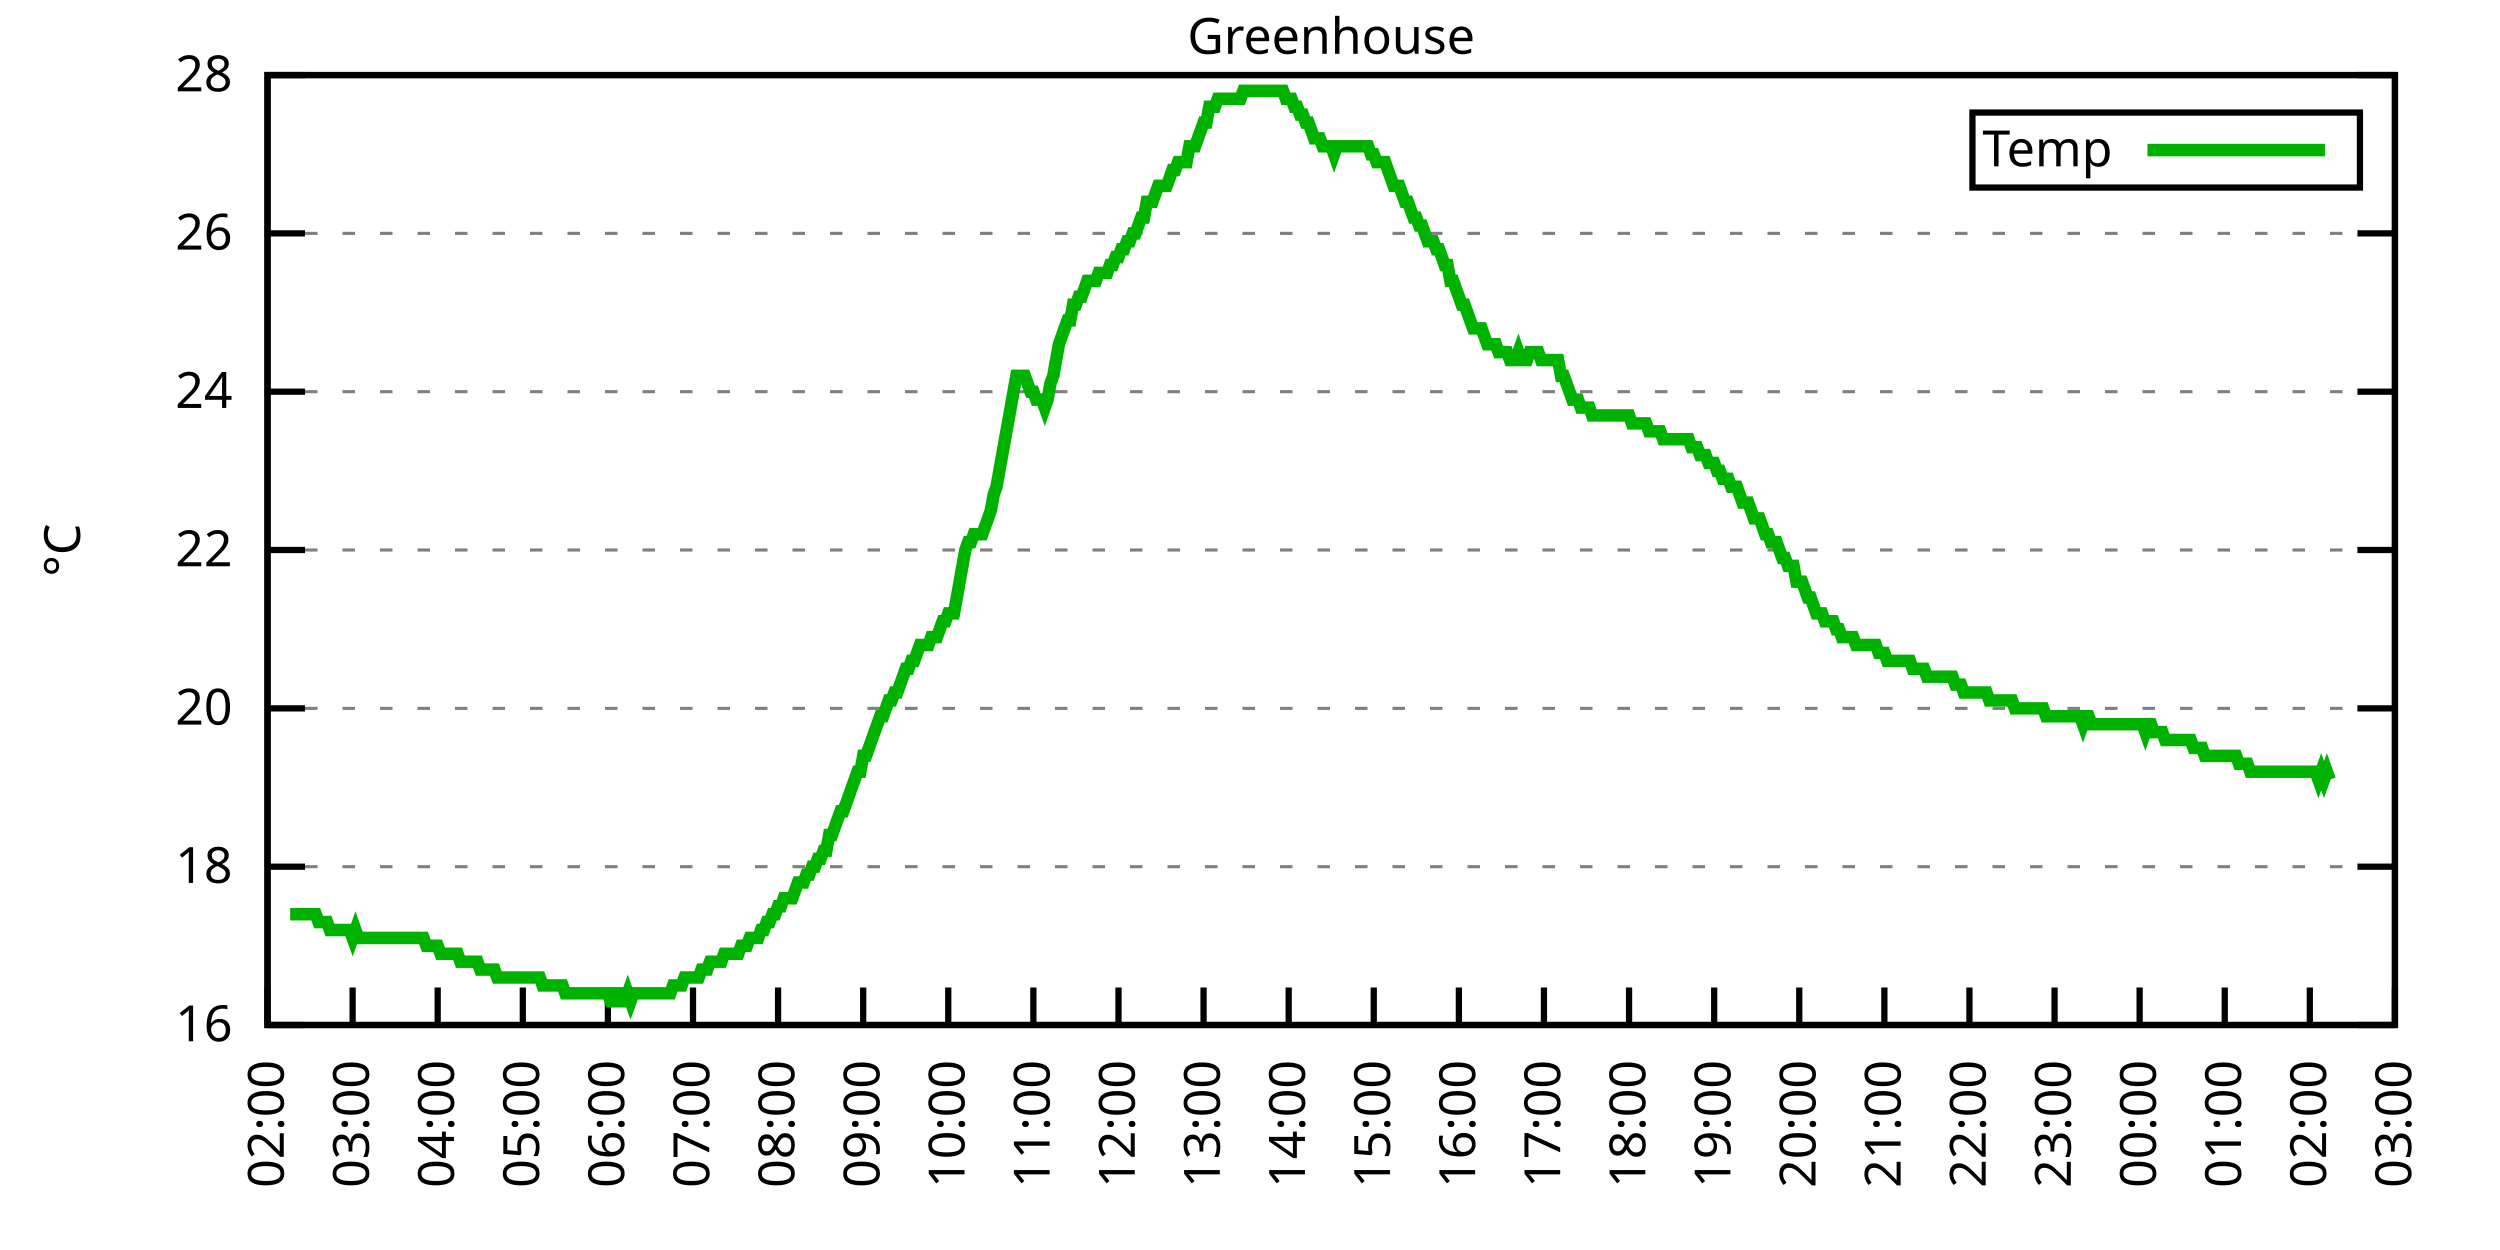
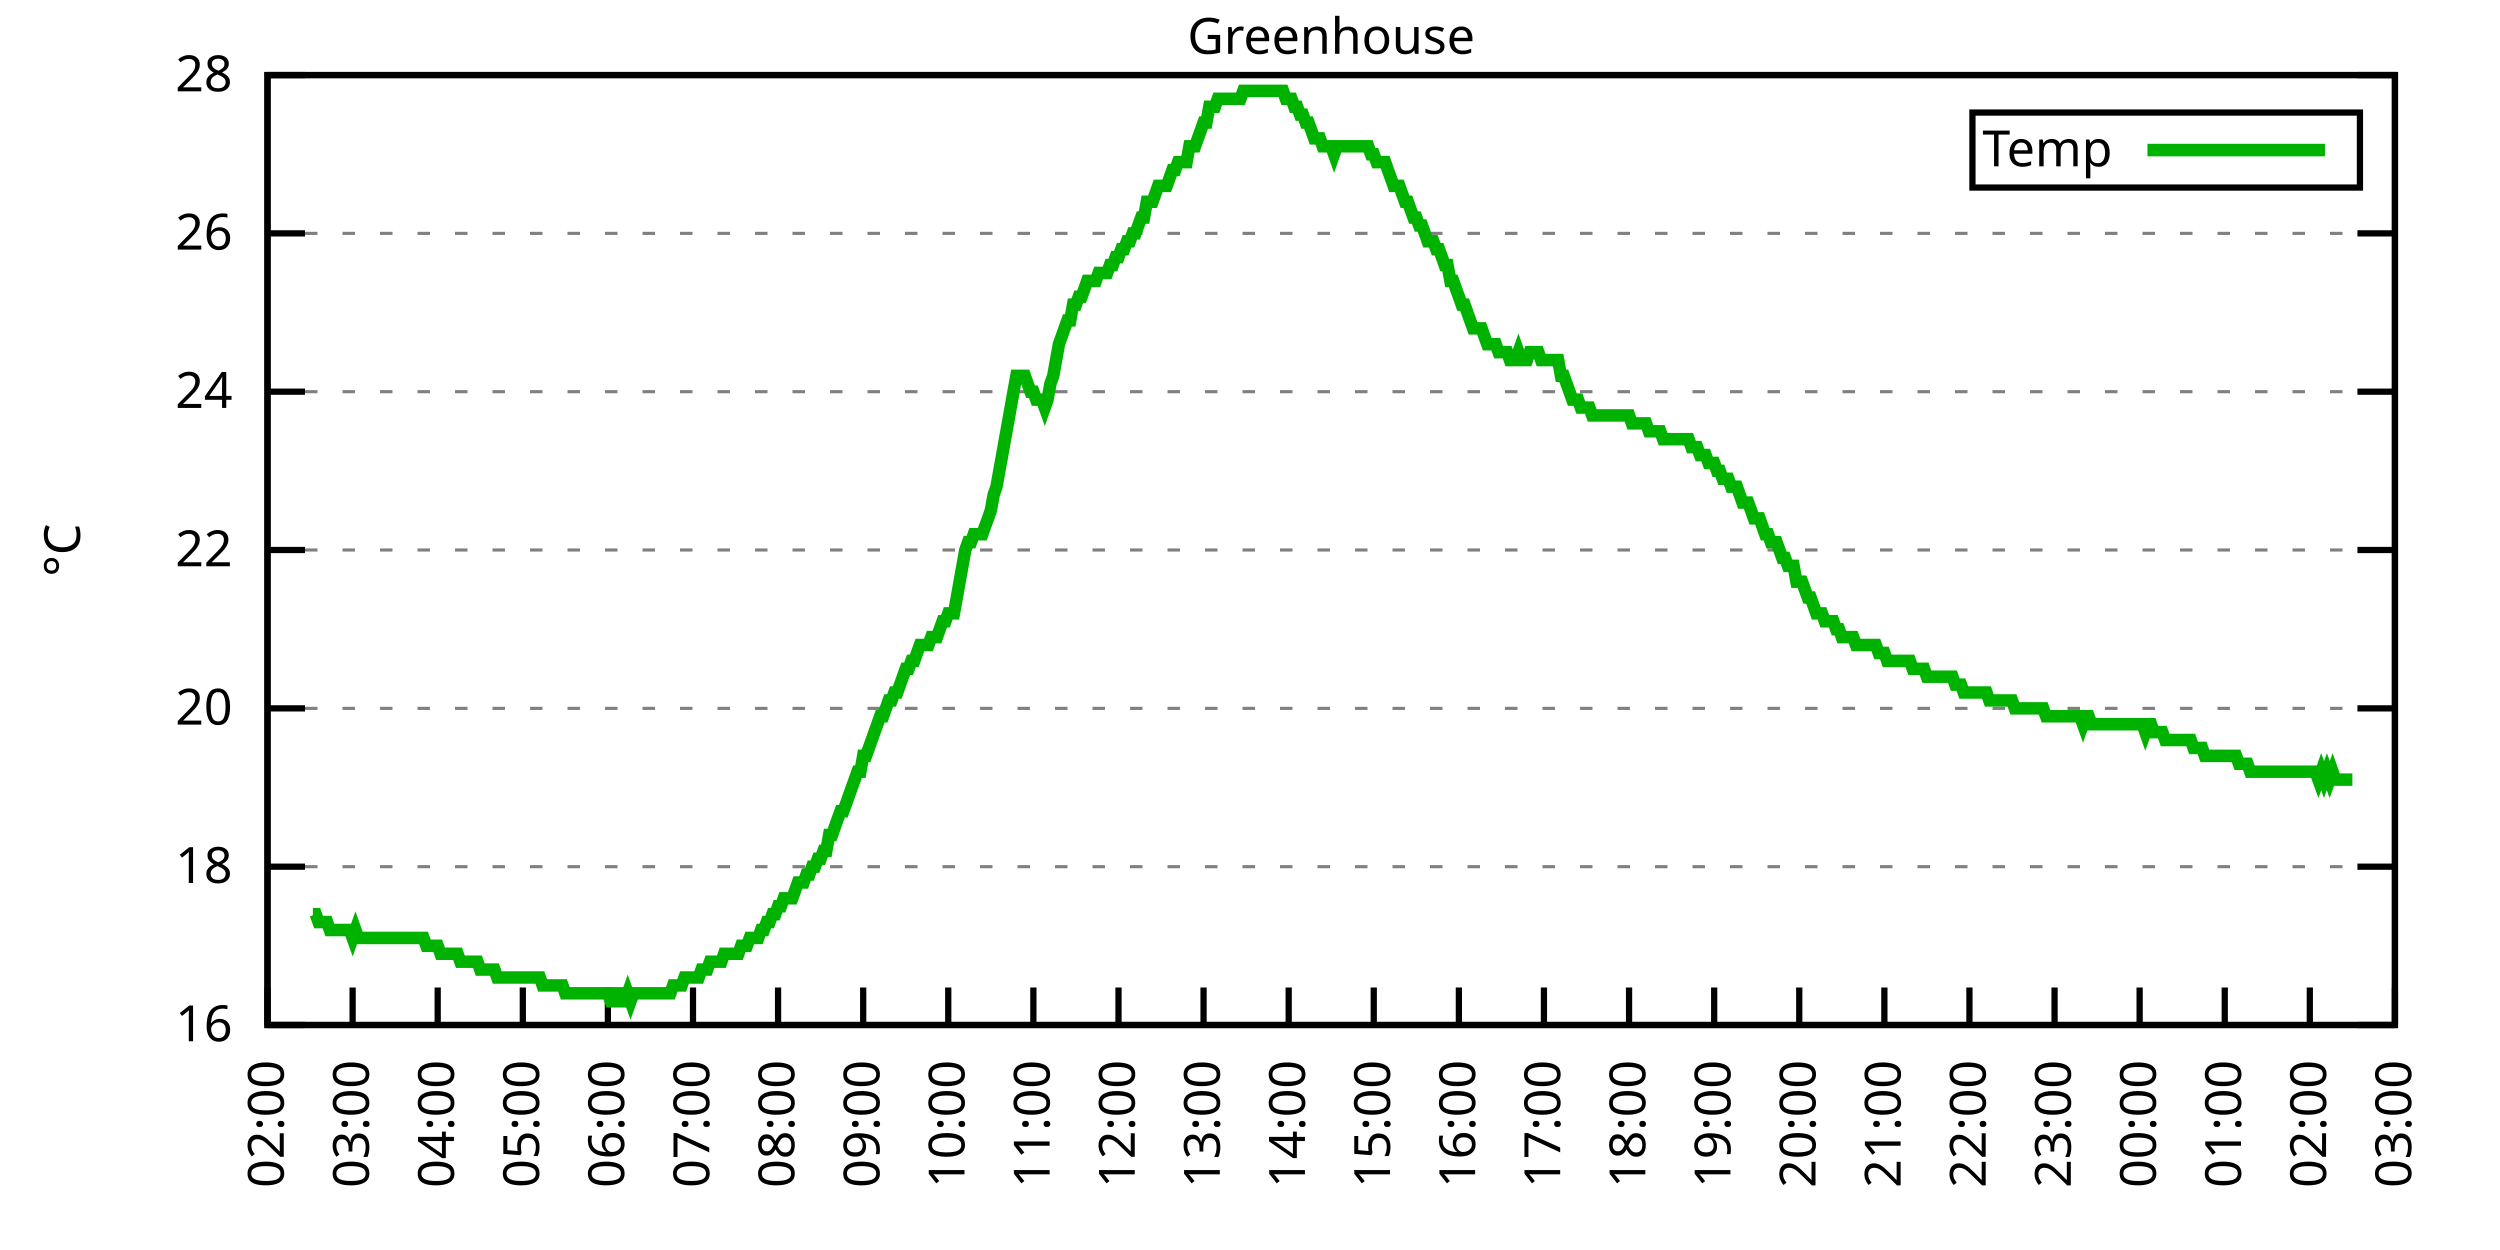
<svg xmlns="http://www.w3.org/2000/svg" xmlns:xlink="http://www.w3.org/1999/xlink" width="400" height="200" viewBox="0 0 400 200">
  <g id="gnuplot_canvas">
    <rect x="0" y="0" width="400" height="200" fill="none" />
    <defs>
      <circle id="gpDot" r="0.5" stroke-width="0.5" stroke="currentColor" />
      <path id="gpPt0" stroke-width="0.333" stroke="currentColor" d="M-1,0 h2 M0,-1 v2" />
      <path id="gpPt1" stroke-width="0.333" stroke="currentColor" d="M-1,-1 L1,1 M1,-1 L-1,1" />
      <path id="gpPt2" stroke-width="0.333" stroke="currentColor" d="M-1,0 L1,0 M0,-1 L0,1 M-1,-1 L1,1 M-1,1 L1,-1" />
      <rect id="gpPt3" stroke-width="0.333" stroke="currentColor" x="-1" y="-1" width="2" height="2" />
      <rect id="gpPt4" stroke-width="0.333" stroke="currentColor" fill="currentColor" x="-1" y="-1" width="2" height="2" />
      <circle id="gpPt5" stroke-width="0.333" stroke="currentColor" cx="0" cy="0" r="1" />
      <use xlink:href="#gpPt5" id="gpPt6" fill="currentColor" stroke="none" />
      <path id="gpPt7" stroke-width="0.333" stroke="currentColor" d="M0,-1.33 L-1.33,0.67 L1.33,0.67 z" />
      <use xlink:href="#gpPt7" id="gpPt8" fill="currentColor" stroke="none" />
      <use xlink:href="#gpPt7" id="gpPt9" stroke="currentColor" transform="rotate(180)" />
      <use xlink:href="#gpPt9" id="gpPt10" fill="currentColor" stroke="none" />
      <use xlink:href="#gpPt3" id="gpPt11" stroke="currentColor" transform="rotate(45)" />
      <use xlink:href="#gpPt11" id="gpPt12" fill="currentColor" stroke="none" />
      <path id="gpPt13" stroke-width="0.333" stroke="currentColor" d="M0,1.330 L1.265,0.411 L0.782,-1.067 L-0.782,-1.076 L-1.265,0.411 z" />
      <use xlink:href="#gpPt13" id="gpPt14" fill="currentColor" stroke="none" />
      <filter id="textbox" filterUnits="objectBoundingBox" x="0" y="0" height="1" width="1">
        <feFlood flood-color="white" flood-opacity="1" result="bgnd" />
        <feComposite in="SourceGraphic" in2="bgnd" operator="atop" />
      </filter>
      <filter id="greybox" filterUnits="objectBoundingBox" x="0" y="0" height="1" width="1">
        <feFlood flood-color="lightgrey" flood-opacity="1" result="grey" />
        <feComposite in="SourceGraphic" in2="grey" operator="atop" />
      </filter>
    </defs>
    <g fill="none" color="white" stroke="currentColor" stroke-width="1.00" stroke-linecap="butt" stroke-linejoin="miter">
</g>
    <g fill="none" color="black" stroke="currentColor" stroke-width="1.00" stroke-linecap="butt" stroke-linejoin="miter">
      <g stroke="none" shape-rendering="crispEdges">
        <polygon fill="rgb(255, 255, 255)" points="42.80,164.00 383.18,164.00 383.18,12.02 42.80,12.02 " />
      </g>
    </g>
    <g fill="none" color="black" stroke="currentColor" stroke-width="1.00" stroke-linecap="butt" stroke-linejoin="miter">
</g>
    <g fill="none" color="black" stroke="black" stroke-width="0.50" stroke-linecap="butt" stroke-linejoin="miter">
</g>
    <g fill="none" color="gray" stroke="currentColor" stroke-width="0.50" stroke-linecap="butt" stroke-linejoin="miter">
      <path stroke="gray" stroke-dasharray="2,4" class="gridline" d="M42.80,164.00 L383.19,164.00  " />
    </g>
    <g fill="none" color="gray" stroke="gray" stroke-width="1.00" stroke-linecap="butt" stroke-linejoin="miter">
</g>
    <g fill="none" color="black" stroke="currentColor" stroke-width="1.00" stroke-linecap="butt" stroke-linejoin="miter">
      <path stroke="black" d="M42.80,164.00 L48.80,164.00 M383.19,164.00 L377.19,164.00  " />
      <g transform="translate(37.20,166.60)" stroke="none" fill="black" font-family="Sans" font-size="8.00" text-anchor="end">
        <text>
          <tspan font-family="Sans"> 16</tspan>
        </text>
      </g>
    </g>
    <g fill="none" color="black" stroke="currentColor" stroke-width="1.00" stroke-linecap="butt" stroke-linejoin="miter">
</g>
    <g fill="none" color="black" stroke="black" stroke-width="0.50" stroke-linecap="butt" stroke-linejoin="miter">
</g>
    <g fill="none" color="gray" stroke="currentColor" stroke-width="0.50" stroke-linecap="butt" stroke-linejoin="miter">
      <path stroke="gray" stroke-dasharray="2,4" class="gridline" d="M42.80,138.67 L383.19,138.67  " />
    </g>
    <g fill="none" color="gray" stroke="gray" stroke-width="1.00" stroke-linecap="butt" stroke-linejoin="miter">
</g>
    <g fill="none" color="black" stroke="currentColor" stroke-width="1.00" stroke-linecap="butt" stroke-linejoin="miter">
      <path stroke="black" d="M42.80,138.67 L48.80,138.67 M383.19,138.67 L377.19,138.67  " />
      <g transform="translate(37.20,141.27)" stroke="none" fill="black" font-family="Sans" font-size="8.00" text-anchor="end">
        <text>
          <tspan font-family="Sans"> 18</tspan>
        </text>
      </g>
    </g>
    <g fill="none" color="black" stroke="currentColor" stroke-width="1.00" stroke-linecap="butt" stroke-linejoin="miter">
</g>
    <g fill="none" color="black" stroke="black" stroke-width="0.50" stroke-linecap="butt" stroke-linejoin="miter">
</g>
    <g fill="none" color="gray" stroke="currentColor" stroke-width="0.50" stroke-linecap="butt" stroke-linejoin="miter">
      <path stroke="gray" stroke-dasharray="2,4" class="gridline" d="M42.80,113.34 L383.19,113.34  " />
    </g>
    <g fill="none" color="gray" stroke="gray" stroke-width="1.00" stroke-linecap="butt" stroke-linejoin="miter">
</g>
    <g fill="none" color="black" stroke="currentColor" stroke-width="1.00" stroke-linecap="butt" stroke-linejoin="miter">
      <path stroke="black" d="M42.80,113.34 L48.80,113.34 M383.19,113.34 L377.19,113.34  " />
      <g transform="translate(37.20,115.94)" stroke="none" fill="black" font-family="Sans" font-size="8.00" text-anchor="end">
        <text>
          <tspan font-family="Sans"> 20</tspan>
        </text>
      </g>
    </g>
    <g fill="none" color="black" stroke="currentColor" stroke-width="1.00" stroke-linecap="butt" stroke-linejoin="miter">
</g>
    <g fill="none" color="black" stroke="black" stroke-width="0.50" stroke-linecap="butt" stroke-linejoin="miter">
</g>
    <g fill="none" color="gray" stroke="currentColor" stroke-width="0.50" stroke-linecap="butt" stroke-linejoin="miter">
      <path stroke="gray" stroke-dasharray="2,4" class="gridline" d="M42.80,88.00 L383.19,88.00  " />
    </g>
    <g fill="none" color="gray" stroke="gray" stroke-width="1.00" stroke-linecap="butt" stroke-linejoin="miter">
</g>
    <g fill="none" color="black" stroke="currentColor" stroke-width="1.00" stroke-linecap="butt" stroke-linejoin="miter">
      <path stroke="black" d="M42.80,88.00 L48.80,88.00 M383.19,88.00 L377.19,88.00  " />
      <g transform="translate(37.20,90.60)" stroke="none" fill="black" font-family="Sans" font-size="8.00" text-anchor="end">
        <text>
          <tspan font-family="Sans"> 22</tspan>
        </text>
      </g>
    </g>
    <g fill="none" color="black" stroke="currentColor" stroke-width="1.00" stroke-linecap="butt" stroke-linejoin="miter">
</g>
    <g fill="none" color="black" stroke="black" stroke-width="0.50" stroke-linecap="butt" stroke-linejoin="miter">
</g>
    <g fill="none" color="gray" stroke="currentColor" stroke-width="0.50" stroke-linecap="butt" stroke-linejoin="miter">
      <path stroke="gray" stroke-dasharray="2,4" class="gridline" d="M42.80,62.67 L383.19,62.67  " />
    </g>
    <g fill="none" color="gray" stroke="gray" stroke-width="1.00" stroke-linecap="butt" stroke-linejoin="miter">
</g>
    <g fill="none" color="black" stroke="currentColor" stroke-width="1.00" stroke-linecap="butt" stroke-linejoin="miter">
      <path stroke="black" d="M42.80,62.67 L48.80,62.67 M383.19,62.67 L377.19,62.67  " />
      <g transform="translate(37.20,65.27)" stroke="none" fill="black" font-family="Sans" font-size="8.00" text-anchor="end">
        <text>
          <tspan font-family="Sans"> 24</tspan>
        </text>
      </g>
    </g>
    <g fill="none" color="black" stroke="currentColor" stroke-width="1.00" stroke-linecap="butt" stroke-linejoin="miter">
</g>
    <g fill="none" color="black" stroke="black" stroke-width="0.50" stroke-linecap="butt" stroke-linejoin="miter">
</g>
    <g fill="none" color="gray" stroke="currentColor" stroke-width="0.50" stroke-linecap="butt" stroke-linejoin="miter">
      <path stroke="gray" stroke-dasharray="2,4" class="gridline" d="M42.80,37.34 L383.19,37.34  " />
    </g>
    <g fill="none" color="gray" stroke="gray" stroke-width="1.00" stroke-linecap="butt" stroke-linejoin="miter">
</g>
    <g fill="none" color="black" stroke="currentColor" stroke-width="1.00" stroke-linecap="butt" stroke-linejoin="miter">
      <path stroke="black" d="M42.80,37.34 L48.80,37.34 M383.19,37.34 L377.19,37.34  " />
      <g transform="translate(37.20,39.94)" stroke="none" fill="black" font-family="Sans" font-size="8.00" text-anchor="end">
        <text>
          <tspan font-family="Sans"> 26</tspan>
        </text>
      </g>
    </g>
    <g fill="none" color="black" stroke="currentColor" stroke-width="1.00" stroke-linecap="butt" stroke-linejoin="miter">
</g>
    <g fill="none" color="black" stroke="black" stroke-width="0.50" stroke-linecap="butt" stroke-linejoin="miter">
</g>
    <g fill="none" color="gray" stroke="currentColor" stroke-width="0.50" stroke-linecap="butt" stroke-linejoin="miter">
      <path stroke="gray" stroke-dasharray="2,4" class="gridline" d="M42.80,12.01 L383.19,12.01  " />
    </g>
    <g fill="none" color="gray" stroke="gray" stroke-width="1.00" stroke-linecap="butt" stroke-linejoin="miter">
</g>
    <g fill="none" color="black" stroke="currentColor" stroke-width="1.00" stroke-linecap="butt" stroke-linejoin="miter">
      <path stroke="black" d="M42.80,12.01 L48.80,12.01 M383.19,12.01 L377.19,12.01  " />
      <g transform="translate(37.20,14.61)" stroke="none" fill="black" font-family="Sans" font-size="8.00" text-anchor="end">
        <text>
          <tspan font-family="Sans"> 28</tspan>
        </text>
      </g>
    </g>
    <g fill="none" color="black" stroke="currentColor" stroke-width="1.00" stroke-linecap="butt" stroke-linejoin="miter">
      <path stroke="black" d="M42.80,164.00 L42.80,158.00  " />
      <g transform="translate(45.40,169.60) rotate(270.00)" stroke="none" fill="black" font-family="Sans" font-size="8.00" text-anchor="end">
        <text>
          <tspan font-family="Sans">02:00</tspan>
        </text>
      </g>
    </g>
    <g fill="none" color="black" stroke="currentColor" stroke-width="1.00" stroke-linecap="butt" stroke-linejoin="miter">
      <path stroke="black" d="M56.42,164.00 L56.42,158.00  " />
      <g transform="translate(59.02,169.60) rotate(270.00)" stroke="none" fill="black" font-family="Sans" font-size="8.00" text-anchor="end">
        <text>
          <tspan font-family="Sans">03:00</tspan>
        </text>
      </g>
    </g>
    <g fill="none" color="black" stroke="currentColor" stroke-width="1.00" stroke-linecap="butt" stroke-linejoin="miter">
      <path stroke="black" d="M70.03,164.00 L70.03,158.00  " />
      <g transform="translate(72.63,169.60) rotate(270.00)" stroke="none" fill="black" font-family="Sans" font-size="8.00" text-anchor="end">
        <text>
          <tspan font-family="Sans">04:00</tspan>
        </text>
      </g>
    </g>
    <g fill="none" color="black" stroke="currentColor" stroke-width="1.00" stroke-linecap="butt" stroke-linejoin="miter">
      <path stroke="black" d="M83.65,164.00 L83.65,158.00  " />
      <g transform="translate(86.25,169.60) rotate(270.00)" stroke="none" fill="black" font-family="Sans" font-size="8.00" text-anchor="end">
        <text>
          <tspan font-family="Sans">05:00</tspan>
        </text>
      </g>
    </g>
    <g fill="none" color="black" stroke="currentColor" stroke-width="1.00" stroke-linecap="butt" stroke-linejoin="miter">
      <path stroke="black" d="M97.26,164.00 L97.26,158.00  " />
      <g transform="translate(99.86,169.60) rotate(270.00)" stroke="none" fill="black" font-family="Sans" font-size="8.00" text-anchor="end">
        <text>
          <tspan font-family="Sans">06:00</tspan>
        </text>
      </g>
    </g>
    <g fill="none" color="black" stroke="currentColor" stroke-width="1.00" stroke-linecap="butt" stroke-linejoin="miter">
      <path stroke="black" d="M110.88,164.00 L110.88,158.00  " />
      <g transform="translate(113.48,169.60) rotate(270.00)" stroke="none" fill="black" font-family="Sans" font-size="8.00" text-anchor="end">
        <text>
          <tspan font-family="Sans">07:00</tspan>
        </text>
      </g>
    </g>
    <g fill="none" color="black" stroke="currentColor" stroke-width="1.00" stroke-linecap="butt" stroke-linejoin="miter">
      <path stroke="black" d="M124.49,164.00 L124.49,158.00  " />
      <g transform="translate(127.09,169.60) rotate(270.00)" stroke="none" fill="black" font-family="Sans" font-size="8.00" text-anchor="end">
        <text>
          <tspan font-family="Sans">08:00</tspan>
        </text>
      </g>
    </g>
    <g fill="none" color="black" stroke="currentColor" stroke-width="1.00" stroke-linecap="butt" stroke-linejoin="miter">
      <path stroke="black" d="M138.11,164.00 L138.11,158.00  " />
      <g transform="translate(140.71,169.60) rotate(270.00)" stroke="none" fill="black" font-family="Sans" font-size="8.00" text-anchor="end">
        <text>
          <tspan font-family="Sans">09:00</tspan>
        </text>
      </g>
    </g>
    <g fill="none" color="black" stroke="currentColor" stroke-width="1.00" stroke-linecap="butt" stroke-linejoin="miter">
      <path stroke="black" d="M151.72,164.00 L151.72,158.00  " />
      <g transform="translate(154.32,169.60) rotate(270.00)" stroke="none" fill="black" font-family="Sans" font-size="8.00" text-anchor="end">
        <text>
          <tspan font-family="Sans">10:00</tspan>
        </text>
      </g>
    </g>
    <g fill="none" color="black" stroke="currentColor" stroke-width="1.00" stroke-linecap="butt" stroke-linejoin="miter">
      <path stroke="black" d="M165.34,164.00 L165.34,158.00  " />
      <g transform="translate(167.94,169.60) rotate(270.00)" stroke="none" fill="black" font-family="Sans" font-size="8.00" text-anchor="end">
        <text>
          <tspan font-family="Sans">11:00</tspan>
        </text>
      </g>
    </g>
    <g fill="none" color="black" stroke="currentColor" stroke-width="1.00" stroke-linecap="butt" stroke-linejoin="miter">
      <path stroke="black" d="M178.96,164.00 L178.96,158.00  " />
      <g transform="translate(181.56,169.60) rotate(270.00)" stroke="none" fill="black" font-family="Sans" font-size="8.00" text-anchor="end">
        <text>
          <tspan font-family="Sans">12:00</tspan>
        </text>
      </g>
    </g>
    <g fill="none" color="black" stroke="currentColor" stroke-width="1.00" stroke-linecap="butt" stroke-linejoin="miter">
      <path stroke="black" d="M192.57,164.00 L192.57,158.00  " />
      <g transform="translate(195.17,169.60) rotate(270.00)" stroke="none" fill="black" font-family="Sans" font-size="8.00" text-anchor="end">
        <text>
          <tspan font-family="Sans">13:00</tspan>
        </text>
      </g>
    </g>
    <g fill="none" color="black" stroke="currentColor" stroke-width="1.00" stroke-linecap="butt" stroke-linejoin="miter">
      <path stroke="black" d="M206.19,164.00 L206.19,158.00  " />
      <g transform="translate(208.79,169.60) rotate(270.00)" stroke="none" fill="black" font-family="Sans" font-size="8.00" text-anchor="end">
        <text>
          <tspan font-family="Sans">14:00</tspan>
        </text>
      </g>
    </g>
    <g fill="none" color="black" stroke="currentColor" stroke-width="1.00" stroke-linecap="butt" stroke-linejoin="miter">
      <path stroke="black" d="M219.80,164.00 L219.80,158.00  " />
      <g transform="translate(222.40,169.60) rotate(270.00)" stroke="none" fill="black" font-family="Sans" font-size="8.00" text-anchor="end">
        <text>
          <tspan font-family="Sans">15:00</tspan>
        </text>
      </g>
    </g>
    <g fill="none" color="black" stroke="currentColor" stroke-width="1.00" stroke-linecap="butt" stroke-linejoin="miter">
      <path stroke="black" d="M233.42,164.00 L233.42,158.00  " />
      <g transform="translate(236.02,169.60) rotate(270.00)" stroke="none" fill="black" font-family="Sans" font-size="8.00" text-anchor="end">
        <text>
          <tspan font-family="Sans">16:00</tspan>
        </text>
      </g>
    </g>
    <g fill="none" color="black" stroke="currentColor" stroke-width="1.00" stroke-linecap="butt" stroke-linejoin="miter">
      <path stroke="black" d="M247.03,164.00 L247.03,158.00  " />
      <g transform="translate(249.63,169.60) rotate(270.00)" stroke="none" fill="black" font-family="Sans" font-size="8.00" text-anchor="end">
        <text>
          <tspan font-family="Sans">17:00</tspan>
        </text>
      </g>
    </g>
    <g fill="none" color="black" stroke="currentColor" stroke-width="1.00" stroke-linecap="butt" stroke-linejoin="miter">
      <path stroke="black" d="M260.65,164.00 L260.65,158.00  " />
      <g transform="translate(263.25,169.60) rotate(270.00)" stroke="none" fill="black" font-family="Sans" font-size="8.00" text-anchor="end">
        <text>
          <tspan font-family="Sans">18:00</tspan>
        </text>
      </g>
    </g>
    <g fill="none" color="black" stroke="currentColor" stroke-width="1.00" stroke-linecap="butt" stroke-linejoin="miter">
      <path stroke="black" d="M274.27,164.00 L274.27,158.00  " />
      <g transform="translate(276.87,169.60) rotate(270.00)" stroke="none" fill="black" font-family="Sans" font-size="8.00" text-anchor="end">
        <text>
          <tspan font-family="Sans">19:00</tspan>
        </text>
      </g>
    </g>
    <g fill="none" color="black" stroke="currentColor" stroke-width="1.00" stroke-linecap="butt" stroke-linejoin="miter">
      <path stroke="black" d="M287.88,164.00 L287.88,158.00  " />
      <g transform="translate(290.48,169.60) rotate(270.00)" stroke="none" fill="black" font-family="Sans" font-size="8.00" text-anchor="end">
        <text>
          <tspan font-family="Sans">20:00</tspan>
        </text>
      </g>
    </g>
    <g fill="none" color="black" stroke="currentColor" stroke-width="1.00" stroke-linecap="butt" stroke-linejoin="miter">
      <path stroke="black" d="M301.50,164.00 L301.50,158.00  " />
      <g transform="translate(304.10,169.60) rotate(270.00)" stroke="none" fill="black" font-family="Sans" font-size="8.00" text-anchor="end">
        <text>
          <tspan font-family="Sans">21:00</tspan>
        </text>
      </g>
    </g>
    <g fill="none" color="black" stroke="currentColor" stroke-width="1.00" stroke-linecap="butt" stroke-linejoin="miter">
      <path stroke="black" d="M315.11,164.00 L315.11,158.00  " />
      <g transform="translate(317.71,169.60) rotate(270.00)" stroke="none" fill="black" font-family="Sans" font-size="8.00" text-anchor="end">
        <text>
          <tspan font-family="Sans">22:00</tspan>
        </text>
      </g>
    </g>
    <g fill="none" color="black" stroke="currentColor" stroke-width="1.00" stroke-linecap="butt" stroke-linejoin="miter">
      <path stroke="black" d="M328.73,164.00 L328.73,158.00  " />
      <g transform="translate(331.33,169.60) rotate(270.00)" stroke="none" fill="black" font-family="Sans" font-size="8.00" text-anchor="end">
        <text>
          <tspan font-family="Sans">23:00</tspan>
        </text>
      </g>
    </g>
    <g fill="none" color="black" stroke="currentColor" stroke-width="1.00" stroke-linecap="butt" stroke-linejoin="miter">
      <path stroke="black" d="M342.34,164.00 L342.34,158.00  " />
      <g transform="translate(344.94,169.60) rotate(270.00)" stroke="none" fill="black" font-family="Sans" font-size="8.00" text-anchor="end">
        <text>
          <tspan font-family="Sans">00:00</tspan>
        </text>
      </g>
    </g>
    <g fill="none" color="black" stroke="currentColor" stroke-width="1.00" stroke-linecap="butt" stroke-linejoin="miter">
      <path stroke="black" d="M355.96,164.00 L355.96,158.00  " />
      <g transform="translate(358.56,169.60) rotate(270.00)" stroke="none" fill="black" font-family="Sans" font-size="8.00" text-anchor="end">
        <text>
          <tspan font-family="Sans">01:00</tspan>
        </text>
      </g>
    </g>
    <g fill="none" color="black" stroke="currentColor" stroke-width="1.00" stroke-linecap="butt" stroke-linejoin="miter">
      <path stroke="black" d="M369.57,164.00 L369.57,158.00  " />
      <g transform="translate(372.17,169.60) rotate(270.00)" stroke="none" fill="black" font-family="Sans" font-size="8.00" text-anchor="end">
        <text>
          <tspan font-family="Sans">02:00</tspan>
        </text>
      </g>
    </g>
    <g fill="none" color="black" stroke="currentColor" stroke-width="1.00" stroke-linecap="butt" stroke-linejoin="miter">
      <path stroke="black" d="M383.19,164.00 L383.19,158.00  " />
      <g transform="translate(385.79,169.60) rotate(270.00)" stroke="none" fill="black" font-family="Sans" font-size="8.00" text-anchor="end">
        <text>
          <tspan font-family="Sans">03:00</tspan>
        </text>
      </g>
    </g>
    <g fill="none" color="black" stroke="currentColor" stroke-width="1.00" stroke-linecap="butt" stroke-linejoin="miter">
</g>
    <g fill="none" color="black" stroke="currentColor" stroke-width="1.00" stroke-linecap="butt" stroke-linejoin="miter">
      <path stroke="black" d="M42.80,12.01 L42.80,164.00 L383.19,164.00 L383.19,12.01 L42.80,12.01 Z  " />
    </g>
    <g fill="none" color="black" stroke="currentColor" stroke-width="1.00" stroke-linecap="butt" stroke-linejoin="miter">
</g>
    <g fill="none" color="black" stroke="currentColor" stroke-width="1.00" stroke-linecap="butt" stroke-linejoin="miter">
      <path stroke="black" d="M315.59,30.01 L315.59,18.01 L377.59,18.01 L377.59,30.01 L315.59,30.01 Z  " />
    </g>
    <g id="Greenhouse_plot_1">
      <g fill="none" color="white" stroke="black" stroke-width="2.00" stroke-linecap="butt" stroke-linejoin="miter">
</g>
      <g fill="none" color="black" stroke="currentColor" stroke-width="2.00" stroke-linecap="butt" stroke-linejoin="miter">
        <g transform="translate(337.99,26.61)" stroke="none" fill="black" font-family="Sans" font-size="8.00" text-anchor="end">
          <text>
            <tspan font-family="Sans">Temp</tspan>
          </text>
        </g>
      </g>
      <g fill="none" color="black" stroke="currentColor" stroke-width="2.00" stroke-linecap="butt" stroke-linejoin="miter">
-         <path stroke="rgb(  0, 178,   0)" d="M343.59,24.01 L371.99,24.01 M46.43,146.27 L46.88,146.27 L47.34,146.27 L47.79,146.27 L48.25,146.27 L48.70,146.27   L49.15,146.27 L49.61,146.27 L50.06,146.27 L50.52,146.27 L50.97,147.53 L51.42,147.53 L51.88,147.53 L52.33,147.53   L52.78,148.80 L53.24,148.80 L53.69,148.80 L54.15,148.80 L54.60,148.80 L55.05,148.80 L55.51,148.80 L55.96,148.80   L56.42,150.07 L56.87,148.80 L57.32,150.07 L57.78,150.07 L58.23,150.07 L58.68,150.07 L59.14,150.07 L59.59,150.07   L60.05,150.07 L60.50,150.07 L60.95,150.07 L61.41,150.07 L61.86,150.07 L62.32,150.07 L62.77,150.07 L63.22,150.07   L63.68,150.07 L64.13,150.07 L64.58,150.07 L65.04,150.07 L65.49,150.07 L65.95,150.07 L66.40,150.07 L66.85,150.07   L67.31,150.07 L67.76,150.07 L68.22,151.33 L68.67,151.33 L69.12,151.33 L69.58,151.33 L70.03,151.33 L70.49,152.60   L70.94,152.60 L71.39,152.60 L71.85,152.60 L72.30,152.60 L72.75,152.60 L73.21,152.60 L73.66,153.87 L74.12,153.87   L74.57,153.87 L75.02,153.87 L75.48,153.87 L75.93,153.87 L76.39,153.87 L76.84,155.13 L77.29,155.13 L77.75,155.13   L78.20,155.13 L78.65,155.13 L79.11,155.13 L79.56,156.40 L80.02,156.40 L80.47,156.40 L80.92,156.40 L81.38,156.40   L81.83,156.40 L82.29,156.40 L82.74,156.40 L83.19,156.40 L83.65,156.40 L84.10,156.40 L84.55,156.40 L85.01,156.40   L85.46,156.40 L85.92,156.40 L86.37,156.40 L86.82,157.67 L87.28,157.67 L87.73,157.67 L88.19,157.67 L88.64,157.67   L89.09,157.67 L89.55,157.67 L90.00,157.67 L90.45,158.93 L90.91,158.93 L91.36,158.93 L91.82,158.93 L92.27,158.93   L92.72,158.93 L93.18,158.93 L93.63,158.93 L94.09,158.93 L94.54,158.93 L94.99,158.93 L95.45,158.93 L95.90,158.93   L96.35,158.93 L96.81,158.93 L97.26,158.93 L97.72,160.20 L98.17,160.20 L98.62,158.93 L99.08,158.93 L99.53,160.20   L99.99,160.20 L100.44,158.93 L100.89,160.20 L101.35,158.93 L101.80,158.93 L102.25,158.93 L102.71,158.93 L103.16,158.93   L103.62,158.93 L104.07,158.93 L104.52,158.93 L104.98,158.93 L105.43,158.93 L105.89,158.93 L106.34,158.93 L106.79,158.93   L107.25,158.93 L107.70,157.67 L108.15,157.67 L108.61,157.67 L109.06,157.67 L109.52,156.40 L109.97,156.40 L110.42,156.40   L110.88,156.40 L111.33,156.40 L111.79,156.40 L112.24,155.13 L112.69,155.13 L113.15,155.13 L113.60,153.87 L114.05,153.87   L114.51,153.87 L114.96,153.87 L115.42,153.87 L115.87,152.60 L116.32,152.60 L116.78,152.60 L117.23,152.60 L117.69,152.60   L118.14,152.60 L118.59,151.33 L119.05,151.33 L119.50,151.33 L119.96,150.07 L120.41,150.07 L120.86,150.07 L121.32,150.07   L121.77,148.80 L122.22,148.80 L122.68,147.53 L123.13,147.53 L123.59,146.27 L124.04,146.27 L124.49,145.00 L124.95,145.00   L125.40,143.73 L125.86,143.73 L126.31,143.73 L126.76,143.73 L127.22,142.47 L127.67,141.20 L128.12,141.20 L128.58,141.20   L129.03,139.93 L129.49,139.93 L129.94,138.67 L130.39,138.67 L130.85,137.40 L131.30,137.40 L131.76,136.14 L132.21,136.14   L132.66,133.60 L133.12,133.60 L133.57,132.34 L134.02,131.07 L134.48,129.80 L134.93,129.80 L135.39,128.54 L135.84,127.27   L136.29,126.00 L136.75,124.74 L137.20,123.47 L137.66,123.47 L138.11,120.94 L138.56,120.94 L139.02,119.67 L139.47,118.40   L139.92,117.14 L140.38,115.87 L140.83,114.60 L141.29,114.60 L141.74,113.34 L142.19,112.07 L142.65,112.07 L143.10,110.80   L143.56,110.80 L144.01,109.54 L144.46,108.27 L144.92,107.00 L145.37,107.00 L145.82,105.74 L146.28,105.74 L146.73,104.47   L147.19,103.20 L147.64,103.20 L148.09,103.20 L148.55,103.20 L149.00,101.94 L149.46,101.94 L149.91,101.94 L150.36,100.67   L150.82,99.40 L151.27,99.40 L151.72,98.14 L152.18,98.14 L152.63,98.14 L153.09,95.60 L153.54,93.07 L153.99,90.54   L154.45,88.00 L154.90,86.74 L155.36,86.74 L155.81,85.47 L156.26,85.47 L156.72,85.47 L157.17,85.47 L157.62,84.21   L158.08,82.94 L158.53,81.67 L158.99,79.14 L159.44,77.87 L159.89,75.34 L160.35,72.81 L160.80,70.27 L161.26,67.74   L161.71,65.21 L162.16,62.67 L162.62,60.14 L163.07,60.14 L163.52,60.14 L163.98,60.14 L164.43,61.41 L164.89,62.67   L165.34,62.67 L165.79,63.94 L166.25,63.94 L166.70,63.94 L167.16,65.21 L167.61,63.94 L168.06,61.41 L168.52,60.14   L168.97,57.61 L169.43,55.07 L169.88,53.81 L170.33,52.54 L170.79,51.27 L171.24,51.27 L171.69,48.74 L172.15,48.74   L172.60,47.47 L173.06,47.47 L173.51,46.21 L173.96,44.94 L174.42,44.94 L174.87,44.94 L175.33,44.94 L175.78,43.67   L176.23,43.67 L176.69,43.67 L177.14,43.67 L177.59,42.41 L178.05,42.41 L178.50,41.14 L178.96,41.14 L179.41,39.87   L179.86,39.87 L180.32,38.61 L180.77,38.61 L181.23,37.34 L181.68,37.34 L182.13,36.08 L182.59,34.81 L183.04,34.81   L183.49,32.28 L183.95,32.28 L184.40,32.28 L184.86,31.01 L185.31,29.74 L185.76,29.74 L186.22,29.74 L186.67,29.74   L187.13,28.48 L187.58,27.21 L188.03,27.21 L188.49,25.94 L188.94,25.94 L189.39,25.94 L189.85,25.94 L190.30,23.41   L190.76,23.41 L191.21,23.41 L191.66,22.14 L192.12,20.88 L192.57,19.61 L193.03,19.61 L193.48,17.08 L193.93,17.08   L194.39,17.08 L194.84,15.81 L195.29,15.81 L195.75,15.81 L196.20,15.81 L196.66,15.81 L197.11,15.81 L197.56,15.81   L198.02,15.81 L198.47,15.81 L198.93,14.54 L199.38,14.54 L199.83,14.54 L200.29,14.54 L200.74,14.54 L201.19,14.54   L201.65,14.54 L202.10,14.54 L202.56,14.54 L203.01,14.54 L203.46,14.54 L203.92,14.54 L204.37,14.54 L204.83,14.54   L205.28,14.54 L205.73,15.81 L206.19,15.81 L206.64,15.81 L207.09,17.08 L207.55,17.08 L208.00,18.34 L208.46,18.34   L208.91,19.61 L209.36,19.61 L209.82,20.88 L210.27,22.14 L210.73,22.14 L211.18,22.14 L211.63,23.41 L212.09,23.41   L212.54,23.41 L213.00,23.41 L213.45,24.68 L213.90,23.41 L214.36,23.41 L214.81,23.41 L215.26,23.41 L215.72,23.41   L216.17,23.41 L216.63,23.41 L217.08,23.41 L217.53,23.41 L217.99,23.41 L218.44,23.41 L218.90,23.41 L219.35,24.68   L219.80,24.68 L220.26,25.94 L220.71,25.94 L221.16,25.94 L221.62,25.94 L222.07,27.21 L222.53,28.48 L222.98,29.74   L223.43,29.74 L223.89,29.74 L224.34,31.01 L224.80,32.28 L225.25,32.28 L225.70,33.54 L226.16,34.81 L226.61,34.81   L227.06,36.08 L227.52,36.08 L227.97,37.34 L228.43,38.61 L228.88,38.61 L229.33,38.61 L229.79,39.87 L230.24,39.87   L230.70,41.14 L231.15,42.41 L231.60,42.41 L232.06,44.94 L232.51,44.94 L232.96,46.21 L233.42,47.47 L233.87,48.74   L234.33,48.74 L234.78,50.01 L235.23,51.27 L235.69,52.54 L236.14,52.54 L236.60,52.54 L237.05,52.54 L237.50,53.81   L237.96,55.07 L238.41,55.07 L238.86,55.07 L239.32,55.07 L239.77,56.34 L240.23,56.34 L240.68,56.34 L241.13,56.34   L241.59,57.61 L242.04,57.61 L242.50,57.61 L242.95,56.34 L243.40,57.61 L243.86,57.61 L244.31,57.61 L244.76,56.34   L245.22,56.34 L245.67,56.34 L246.13,56.34 L246.58,57.61 L247.03,57.61 L247.49,57.61 L247.94,57.61 L248.40,57.61   L248.85,57.61 L249.30,57.61 L249.76,60.14 L250.21,60.14 L250.66,61.41 L251.12,62.67 L251.57,63.94 L252.03,63.94   L252.48,63.94 L252.93,65.21 L253.39,65.21 L253.84,65.21 L254.30,65.21 L254.75,66.47 L255.20,66.47 L255.66,66.47   L256.11,66.47 L256.56,66.47 L257.02,66.47 L257.47,66.47 L257.93,66.47 L258.38,66.47 L258.83,66.47 L259.29,66.47   L259.74,66.47 L260.20,66.47 L260.65,66.47 L261.10,67.74 L261.56,67.74 L262.01,67.74 L262.47,67.74 L262.92,67.74   L263.37,67.74 L263.83,69.01 L264.28,69.01 L264.73,69.01 L265.19,69.01 L265.64,69.01 L266.10,70.27 L266.55,70.27   L267.00,70.27 L267.46,70.27 L267.91,70.27 L268.37,70.27 L268.82,70.27 L269.27,70.27 L269.73,70.27 L270.18,70.27   L270.63,71.54 L271.09,71.54 L271.54,71.54 L272.00,72.81 L272.45,72.81 L272.90,72.81 L273.36,74.07 L273.81,74.07   L274.27,74.07 L274.72,75.34 L275.17,75.34 L275.63,76.61 L276.08,76.61 L276.53,76.61 L276.99,77.87 L277.44,77.87   L277.90,77.87 L278.35,79.14 L278.80,80.41 L279.26,80.41 L279.71,80.41 L280.17,81.67 L280.62,82.94 L281.07,82.94   L281.53,82.94 L281.98,84.21 L282.43,85.47 L282.89,85.47 L283.34,86.74 L283.80,86.74 L284.25,86.74 L284.70,88.00   L285.16,89.27 L285.61,89.27 L286.07,90.54 L286.52,90.54 L286.97,90.54 L287.43,93.07 L287.88,93.07 L288.33,93.07   L288.79,94.34 L289.24,95.60 L289.70,95.60 L290.15,96.87 L290.60,98.14 L291.06,98.14 L291.51,98.14 L291.97,99.40   L292.42,99.40 L292.87,99.40 L293.33,99.40 L293.78,100.67 L294.23,100.67 L294.69,101.94 L295.14,101.94 L295.60,101.94   L296.05,101.94 L296.50,101.94 L296.96,103.20 L297.41,103.20 L297.87,103.20 L298.32,103.20 L298.77,103.20 L299.23,103.20   L299.68,103.20 L300.13,103.20 L300.59,104.47 L301.04,104.47 L301.50,104.47 L301.95,105.74 L302.40,105.74 L302.86,105.74   L303.31,105.74 L303.77,105.74 L304.22,105.74 L304.67,105.74 L305.13,105.74 L305.58,105.74 L306.03,107.00 L306.49,107.00   L306.94,107.00 L307.40,107.00 L307.85,107.00 L308.30,108.27 L308.76,108.27 L309.21,108.27 L309.67,108.27 L310.12,108.27   L310.57,108.27 L311.03,108.27 L311.48,108.27 L311.94,108.27 L312.39,108.27 L312.84,109.54 L313.30,109.54 L313.75,109.54   L314.20,110.80 L314.66,110.80 L315.11,110.80 L315.57,110.80 L316.02,110.80 L316.47,110.80 L316.93,110.80 L317.38,110.80   L317.84,110.80 L318.29,112.07 L318.74,112.07 L319.20,112.07 L319.65,112.07 L320.10,112.07 L320.56,112.07 L321.01,112.07   L321.47,112.07 L321.92,112.07 L322.37,113.34 L322.83,113.34 L323.28,113.34 L323.74,113.34 L324.19,113.34 L324.64,113.34   L325.10,113.34 L325.55,113.34 L326.00,113.34 L326.46,113.34 L326.91,113.34 L327.37,114.60 L327.82,114.60 L328.27,114.60   L328.73,114.60 L329.18,114.60 L329.64,114.60 L330.09,114.60 L330.54,114.60 L331.00,114.60 L331.45,114.60 L331.90,114.60   L332.36,114.60 L332.81,114.60 L333.27,115.87 L333.72,114.60 L334.17,114.60 L334.63,115.87 L335.08,115.87 L335.54,115.87   L335.99,115.87 L336.44,115.87 L336.90,115.87 L337.35,115.87 L337.80,115.87 L338.26,115.87 L338.71,115.87 L339.17,115.87   L339.62,115.87 L340.07,115.87 L340.53,115.87 L340.98,115.87 L341.44,115.87 L341.89,115.87 L342.34,115.87 L342.80,115.87   L343.25,117.14 L343.70,115.87 L344.16,115.87 L344.61,117.14 L345.07,117.14 L345.52,117.14 L345.97,117.14 L346.43,118.40   L346.88,118.40 L347.34,118.40 L347.79,118.40 L348.24,118.40 L348.70,118.40 L349.15,118.40 L349.60,118.40 L350.06,118.40   L350.51,118.40 L350.97,119.67 L351.42,119.67 L351.87,119.67 L352.33,119.67 L352.78,120.94 L353.24,120.94 L353.69,120.94   L354.14,120.94 L354.60,120.94 L355.05,120.94 L355.50,120.94 L355.96,120.94 L356.41,120.94 L356.87,120.94 L357.32,120.94   L357.77,120.94 L358.23,122.20 L358.68,122.20 L359.14,122.20 L359.59,122.20 L360.04,123.47 L360.50,123.47 L360.95,123.47   L361.41,123.47 L361.86,123.47 L362.31,123.47 L362.77,123.47 L363.22,123.47 L363.67,123.47 L364.13,123.47 L364.58,123.47   L365.04,123.47 L365.49,123.47 L365.94,123.47 L366.40,123.47 L366.85,123.47 L367.31,123.47 L367.76,123.47 L368.21,123.47   L368.67,123.47 L369.12,123.47 L369.57,123.47 L370.03,123.47 L370.48,123.47 L370.94,124.74 L371.39,123.47 L371.84,124.74   L372.30,123.47 L372.75,124.74  " />
+         <path stroke="rgb(  0, 178,   0)" d="M343.59,24.01 L371.99,24.01 M50.06,146.27 L50.52,146.27 L50.97,147.53 L51.42,147.53 L51.88,147.53 L52.33,147.53   L52.78,148.80 L53.24,148.80 L53.69,148.80 L54.15,148.80 L54.60,148.80 L55.05,148.80 L55.51,148.80 L55.96,148.80   L56.42,150.07 L56.87,148.80 L57.32,150.07 L57.78,150.07 L58.23,150.07 L58.68,150.07 L59.14,150.07 L59.59,150.07   L60.05,150.07 L60.50,150.07 L60.95,150.07 L61.41,150.07 L61.86,150.07 L62.32,150.07 L62.77,150.07 L63.22,150.07   L63.68,150.07 L64.13,150.07 L64.58,150.07 L65.04,150.07 L65.49,150.07 L65.95,150.07 L66.40,150.07 L66.85,150.07   L67.31,150.07 L67.76,150.07 L68.22,151.33 L68.67,151.33 L69.12,151.33 L69.58,151.33 L70.03,151.33 L70.49,152.60   L70.94,152.60 L71.39,152.60 L71.85,152.60 L72.30,152.60 L72.75,152.60 L73.21,152.60 L73.66,153.87 L74.12,153.87   L74.57,153.87 L75.02,153.87 L75.48,153.87 L75.93,153.87 L76.39,153.87 L76.84,155.13 L77.29,155.13 L77.75,155.13   L78.20,155.13 L78.65,155.13 L79.11,155.13 L79.56,156.40 L80.02,156.40 L80.47,156.40 L80.92,156.40 L81.38,156.40   L81.83,156.40 L82.29,156.40 L82.74,156.40 L83.19,156.40 L83.65,156.40 L84.10,156.40 L84.55,156.40 L85.01,156.40   L85.46,156.40 L85.92,156.40 L86.37,156.40 L86.82,157.67 L87.28,157.67 L87.73,157.67 L88.19,157.67 L88.64,157.67   L89.09,157.67 L89.55,157.67 L90.00,157.67 L90.45,158.93 L90.91,158.93 L91.36,158.93 L91.82,158.93 L92.27,158.93   L92.72,158.93 L93.18,158.93 L93.63,158.93 L94.09,158.93 L94.54,158.93 L94.99,158.93 L95.45,158.93 L95.90,158.93   L96.35,158.93 L96.81,158.93 L97.26,158.93 L97.72,160.20 L98.17,160.20 L98.62,158.93 L99.08,158.93 L99.53,160.20   L99.99,160.20 L100.44,158.93 L100.89,160.20 L101.35,158.93 L101.80,158.93 L102.25,158.93 L102.71,158.93 L103.16,158.93   L103.62,158.93 L104.07,158.93 L104.52,158.93 L104.98,158.93 L105.43,158.93 L105.89,158.93 L106.34,158.93 L106.79,158.93   L107.25,158.93 L107.70,157.67 L108.15,157.67 L108.61,157.67 L109.06,157.67 L109.52,156.40 L109.97,156.40 L110.42,156.40   L110.88,156.40 L111.33,156.40 L111.79,156.40 L112.24,155.13 L112.69,155.13 L113.15,155.13 L113.60,153.87 L114.05,153.87   L114.51,153.87 L114.96,153.87 L115.42,153.87 L115.87,152.60 L116.32,152.60 L116.78,152.60 L117.23,152.60 L117.69,152.60   L118.14,152.60 L118.59,151.33 L119.05,151.33 L119.50,151.33 L119.96,150.07 L120.41,150.07 L120.86,150.07 L121.32,150.07   L121.77,148.80 L122.22,148.80 L122.68,147.53 L123.13,147.53 L123.59,146.27 L124.04,146.27 L124.49,145.00 L124.95,145.00   L125.40,143.73 L125.86,143.73 L126.31,143.73 L126.76,143.73 L127.22,142.47 L127.67,141.20 L128.12,141.20 L128.58,141.20   L129.03,139.93 L129.49,139.93 L129.94,138.67 L130.39,138.67 L130.85,137.40 L131.30,137.40 L131.76,136.14 L132.21,136.14   L132.66,133.60 L133.12,133.60 L133.57,132.34 L134.02,131.07 L134.48,129.80 L134.93,129.80 L135.39,128.54 L135.84,127.27   L136.29,126.00 L136.75,124.74 L137.20,123.47 L137.66,123.47 L138.11,120.94 L138.56,120.94 L139.02,119.67 L139.47,118.40   L139.92,117.14 L140.38,115.87 L140.83,114.60 L141.29,114.60 L141.74,113.34 L142.19,112.07 L142.65,112.07 L143.10,110.80   L143.56,110.80 L144.01,109.54 L144.46,108.27 L144.92,107.00 L145.37,107.00 L145.82,105.74 L146.28,105.74 L146.73,104.47   L147.19,103.20 L147.64,103.20 L148.09,103.20 L148.55,103.20 L149.00,101.94 L149.46,101.94 L149.91,101.94 L150.36,100.67   L150.82,99.40 L151.27,99.40 L151.72,98.14 L152.18,98.14 L152.63,98.14 L153.09,95.60 L153.54,93.07 L153.99,90.54   L154.45,88.00 L154.90,86.74 L155.36,86.74 L155.81,85.47 L156.26,85.47 L156.72,85.47 L157.17,85.47 L157.62,84.21   L158.08,82.94 L158.53,81.67 L158.99,79.14 L159.44,77.87 L159.89,75.34 L160.35,72.81 L160.80,70.27 L161.26,67.74   L161.71,65.21 L162.16,62.67 L162.62,60.14 L163.07,60.14 L163.52,60.14 L163.98,60.14 L164.43,61.41 L164.89,62.67   L165.34,62.67 L165.79,63.94 L166.25,63.94 L166.70,63.94 L167.16,65.21 L167.61,63.94 L168.06,61.41 L168.52,60.14   L168.97,57.61 L169.43,55.07 L169.88,53.81 L170.33,52.54 L170.79,51.27 L171.24,51.27 L171.69,48.74 L172.15,48.74   L172.60,47.47 L173.06,47.47 L173.51,46.21 L173.96,44.94 L174.42,44.94 L174.87,44.94 L175.33,44.94 L175.78,43.67   L176.23,43.67 L176.69,43.67 L177.14,43.67 L177.59,42.41 L178.05,42.41 L178.50,41.14 L178.96,41.14 L179.41,39.87   L179.86,39.87 L180.32,38.61 L180.77,38.61 L181.23,37.34 L181.68,37.34 L182.13,36.08 L182.59,34.81 L183.04,34.81   L183.49,32.28 L183.95,32.28 L184.40,32.28 L184.86,31.01 L185.31,29.74 L185.76,29.74 L186.22,29.74 L186.67,29.74   L187.13,28.48 L187.58,27.21 L188.03,27.21 L188.49,25.94 L188.94,25.94 L189.39,25.94 L189.85,25.94 L190.30,23.41   L190.76,23.41 L191.21,23.41 L191.66,22.14 L192.12,20.88 L192.57,19.61 L193.03,19.61 L193.48,17.08 L193.93,17.08   L194.39,17.08 L194.84,15.81 L195.29,15.81 L195.75,15.81 L196.20,15.81 L196.66,15.81 L197.11,15.81 L197.56,15.81   L198.02,15.81 L198.47,15.81 L198.93,14.54 L199.38,14.54 L199.83,14.54 L200.29,14.54 L200.74,14.54 L201.19,14.54   L201.65,14.54 L202.10,14.54 L202.56,14.54 L203.01,14.54 L203.46,14.54 L203.92,14.54 L204.37,14.54 L204.83,14.54   L205.28,14.54 L205.73,15.81 L206.19,15.81 L206.64,15.81 L207.09,17.08 L207.55,17.08 L208.00,18.34 L208.46,18.34   L208.91,19.61 L209.36,19.61 L209.82,20.88 L210.27,22.14 L210.73,22.14 L211.18,22.14 L211.63,23.41 L212.09,23.41   L212.54,23.41 L213.00,23.41 L213.45,24.68 L213.90,23.41 L214.36,23.41 L214.81,23.41 L215.26,23.41 L215.72,23.41   L216.17,23.41 L216.63,23.41 L217.08,23.41 L217.53,23.41 L217.99,23.41 L218.44,23.41 L218.90,23.41 L219.35,24.68   L219.80,24.68 L220.26,25.94 L220.71,25.94 L221.16,25.94 L221.62,25.94 L222.07,27.21 L222.53,28.48 L222.98,29.74   L223.43,29.74 L223.89,29.74 L224.34,31.01 L224.80,32.28 L225.25,32.28 L225.70,33.54 L226.16,34.81 L226.61,34.81   L227.06,36.08 L227.52,36.08 L227.97,37.34 L228.43,38.61 L228.88,38.61 L229.33,38.61 L229.79,39.87 L230.24,39.87   L230.70,41.14 L231.15,42.41 L231.60,42.41 L232.06,44.94 L232.51,44.94 L232.96,46.21 L233.42,47.47 L233.87,48.74   L234.33,48.74 L234.78,50.01 L235.23,51.27 L235.69,52.54 L236.14,52.54 L236.60,52.54 L237.05,52.54 L237.50,53.81   L237.96,55.07 L238.41,55.07 L238.86,55.07 L239.32,55.07 L239.77,56.34 L240.23,56.34 L240.68,56.34 L241.13,56.34   L241.59,57.61 L242.04,57.61 L242.50,57.61 L242.95,56.34 L243.40,57.61 L243.86,57.61 L244.31,57.61 L244.76,56.34   L245.22,56.34 L245.67,56.34 L246.13,56.34 L246.58,57.61 L247.03,57.61 L247.49,57.61 L247.94,57.61 L248.40,57.61   L248.85,57.61 L249.30,57.61 L249.76,60.14 L250.21,60.14 L250.66,61.41 L251.12,62.67 L251.57,63.94 L252.03,63.94   L252.48,63.94 L252.93,65.21 L253.39,65.21 L253.84,65.21 L254.30,65.21 L254.75,66.47 L255.20,66.47 L255.66,66.47   L256.11,66.47 L256.56,66.47 L257.02,66.47 L257.47,66.47 L257.93,66.47 L258.38,66.47 L258.83,66.47 L259.29,66.47   L259.74,66.47 L260.20,66.47 L260.65,66.47 L261.10,67.74 L261.56,67.74 L262.01,67.74 L262.47,67.74 L262.92,67.74   L263.37,67.74 L263.83,69.01 L264.28,69.01 L264.73,69.01 L265.19,69.01 L265.64,69.01 L266.10,70.27 L266.55,70.27   L267.00,70.27 L267.46,70.27 L267.91,70.27 L268.37,70.27 L268.82,70.27 L269.27,70.27 L269.73,70.27 L270.18,70.27   L270.63,71.54 L271.09,71.54 L271.54,71.54 L272.00,72.81 L272.45,72.81 L272.90,72.81 L273.36,74.07 L273.81,74.07   L274.27,74.07 L274.72,75.34 L275.17,75.34 L275.63,76.61 L276.08,76.61 L276.53,76.61 L276.99,77.87 L277.44,77.87   L277.90,77.87 L278.35,79.14 L278.80,80.41 L279.26,80.41 L279.71,80.41 L280.17,81.67 L280.62,82.94 L281.07,82.94   L281.53,82.94 L281.98,84.21 L282.43,85.47 L282.89,85.47 L283.34,86.74 L283.80,86.74 L284.25,86.74 L284.70,88.00   L285.16,89.27 L285.61,89.27 L286.07,90.54 L286.52,90.54 L286.97,90.54 L287.43,93.07 L287.88,93.07 L288.33,93.07   L288.79,94.34 L289.24,95.60 L289.70,95.60 L290.15,96.87 L290.60,98.14 L291.06,98.14 L291.51,98.14 L291.97,99.40   L292.42,99.40 L292.87,99.40 L293.33,99.40 L293.78,100.67 L294.23,100.67 L294.69,101.94 L295.14,101.94 L295.60,101.94   L296.05,101.94 L296.50,101.94 L296.96,103.20 L297.41,103.20 L297.87,103.20 L298.32,103.20 L298.77,103.20 L299.23,103.20   L299.68,103.20 L300.13,103.20 L300.59,104.47 L301.04,104.47 L301.50,104.47 L301.95,105.74 L302.40,105.74 L302.86,105.74   L303.31,105.74 L303.77,105.74 L304.22,105.74 L304.67,105.74 L305.13,105.74 L305.58,105.74 L306.03,107.00 L306.49,107.00   L306.94,107.00 L307.40,107.00 L307.85,107.00 L308.30,108.27 L308.76,108.27 L309.21,108.27 L309.67,108.27 L310.12,108.27   L310.57,108.27 L311.03,108.27 L311.48,108.27 L311.94,108.27 L312.39,108.27 L312.84,109.54 L313.30,109.54 L313.75,109.54   L314.20,110.80 L314.66,110.80 L315.11,110.80 L315.57,110.80 L316.02,110.80 L316.47,110.80 L316.93,110.80 L317.38,110.80   L317.84,110.80 L318.29,112.07 L318.74,112.07 L319.20,112.07 L319.65,112.07 L320.10,112.07 L320.56,112.07 L321.01,112.07   L321.47,112.07 L321.92,112.07 L322.37,113.34 L322.83,113.34 L323.28,113.34 L323.74,113.34 L324.19,113.34 L324.64,113.34   L325.10,113.34 L325.55,113.34 L326.00,113.34 L326.46,113.34 L326.91,113.34 L327.37,114.60 L327.82,114.60 L328.27,114.60   L328.73,114.60 L329.18,114.60 L329.64,114.60 L330.09,114.60 L330.54,114.60 L331.00,114.60 L331.45,114.60 L331.90,114.60   L332.36,114.60 L332.81,114.60 L333.27,115.87 L333.72,114.60 L334.17,114.60 L334.63,115.87 L335.08,115.87 L335.54,115.87   L335.99,115.87 L336.44,115.87 L336.90,115.87 L337.35,115.87 L337.80,115.87 L338.26,115.87 L338.71,115.87 L339.17,115.87   L339.62,115.87 L340.07,115.87 L340.53,115.87 L340.98,115.87 L341.44,115.87 L341.89,115.87 L342.34,115.87 L342.80,115.87   L343.25,117.14 L343.70,115.87 L344.16,115.87 L344.61,117.14 L345.07,117.14 L345.52,117.14 L345.97,117.14 L346.43,118.40   L346.88,118.40 L347.34,118.40 L347.79,118.40 L348.24,118.40 L348.70,118.40 L349.15,118.40 L349.60,118.40 L350.06,118.40   L350.51,118.40 L350.97,119.67 L351.42,119.67 L351.87,119.67 L352.33,119.67 L352.78,120.94 L353.24,120.94 L353.69,120.94   L354.14,120.94 L354.60,120.94 L355.05,120.94 L355.50,120.94 L355.96,120.94 L356.41,120.94 L356.87,120.94 L357.32,120.94   L357.77,120.94 L358.23,122.20 L358.68,122.20 L359.14,122.20 L359.59,122.20 L360.04,123.47 L360.50,123.47 L360.95,123.47   L361.41,123.47 L361.86,123.47 L362.31,123.47 L362.77,123.47 L363.22,123.47 L363.67,123.47 L364.13,123.47 L364.58,123.47   L365.04,123.47 L365.49,123.47 L365.94,123.47 L366.40,123.47 L366.85,123.47 L367.31,123.47 L367.76,123.47 L368.21,123.47   L368.67,123.47 L369.12,123.47 L369.57,123.47 L370.03,123.47 L370.48,123.47 L370.94,124.74 L371.39,123.47 L371.84,124.74   L372.30,123.47 L372.75,124.74 L373.21,123.47 L373.66,124.74 L374.11,124.74 L374.57,124.74 L375.02,124.74 L375.47,124.74   L375.93,124.74 L376.38,124.74  " />
      </g>
    </g>
    <g fill="none" color="black" stroke="currentColor" stroke-width="2.00" stroke-linecap="butt" stroke-linejoin="miter">
</g>
    <g fill="none" color="black" stroke="black" stroke-width="1.00" stroke-linecap="butt" stroke-linejoin="miter">
</g>
    <g fill="none" color="black" stroke="currentColor" stroke-width="1.00" stroke-linecap="butt" stroke-linejoin="miter">
      <path stroke="black" d="M42.80,12.01 L42.80,164.00 L383.19,164.00 L383.19,12.01 L42.80,12.01 Z  " />
      <g transform="translate(12.80,88.01) rotate(270.00)" stroke="none" fill="black" font-family="Sans" font-size="8.00" text-anchor="middle">
        <text>
          <tspan font-family="Sans">°C</tspan>
        </text>
      </g>
    </g>
    <g fill="none" color="black" stroke="currentColor" stroke-width="1.00" stroke-linecap="butt" stroke-linejoin="miter">
</g>
    <g fill="none" color="black" stroke="currentColor" stroke-width="1.00" stroke-linecap="butt" stroke-linejoin="miter">
      <g transform="translate(212.99,8.61)" stroke="none" fill="black" font-family="Sans" font-size="8.00" text-anchor="middle">
        <text>
          <tspan font-family="Sans">Greenhouse</tspan>
        </text>
      </g>
    </g>
    <g fill="none" color="black" stroke="currentColor" stroke-width="1.00" stroke-linecap="butt" stroke-linejoin="miter">
</g>
  </g>
</svg>
